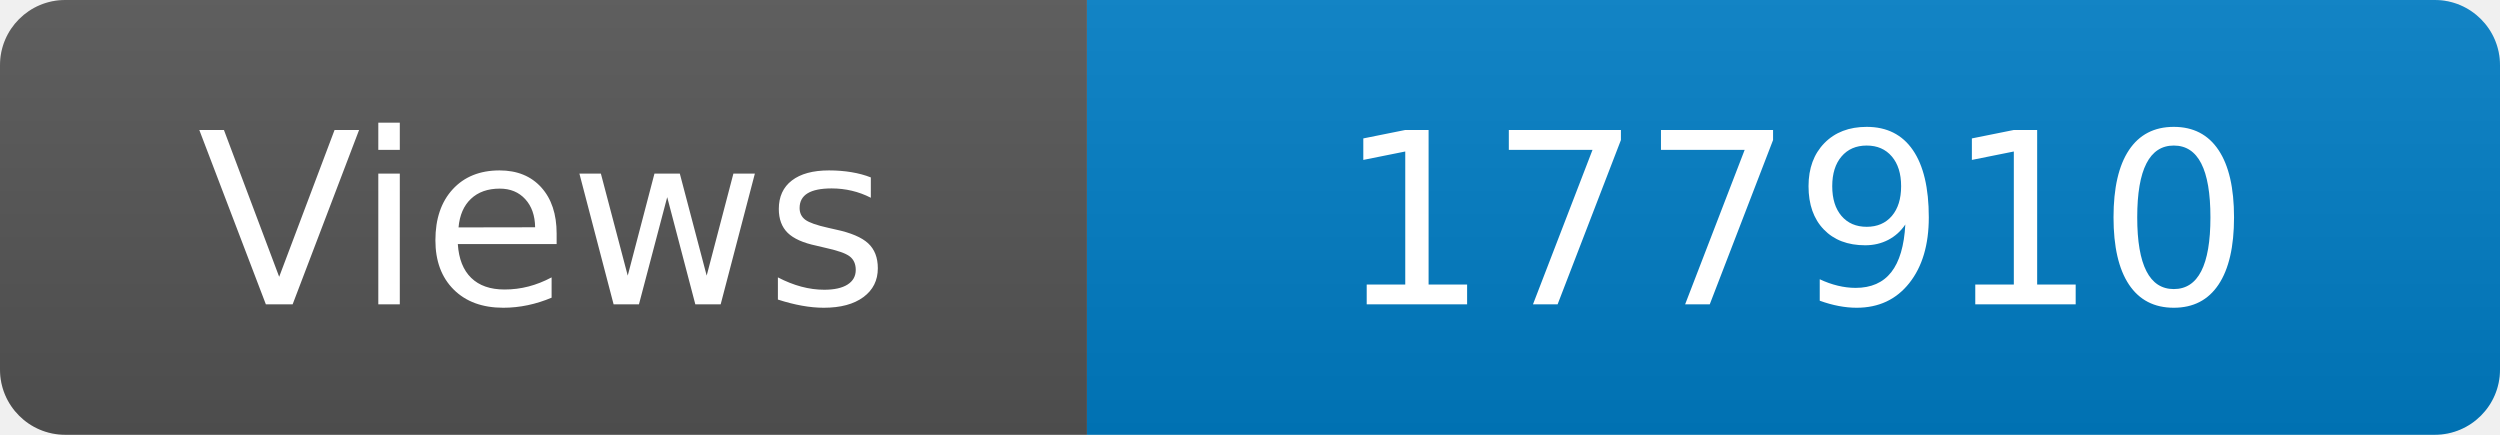
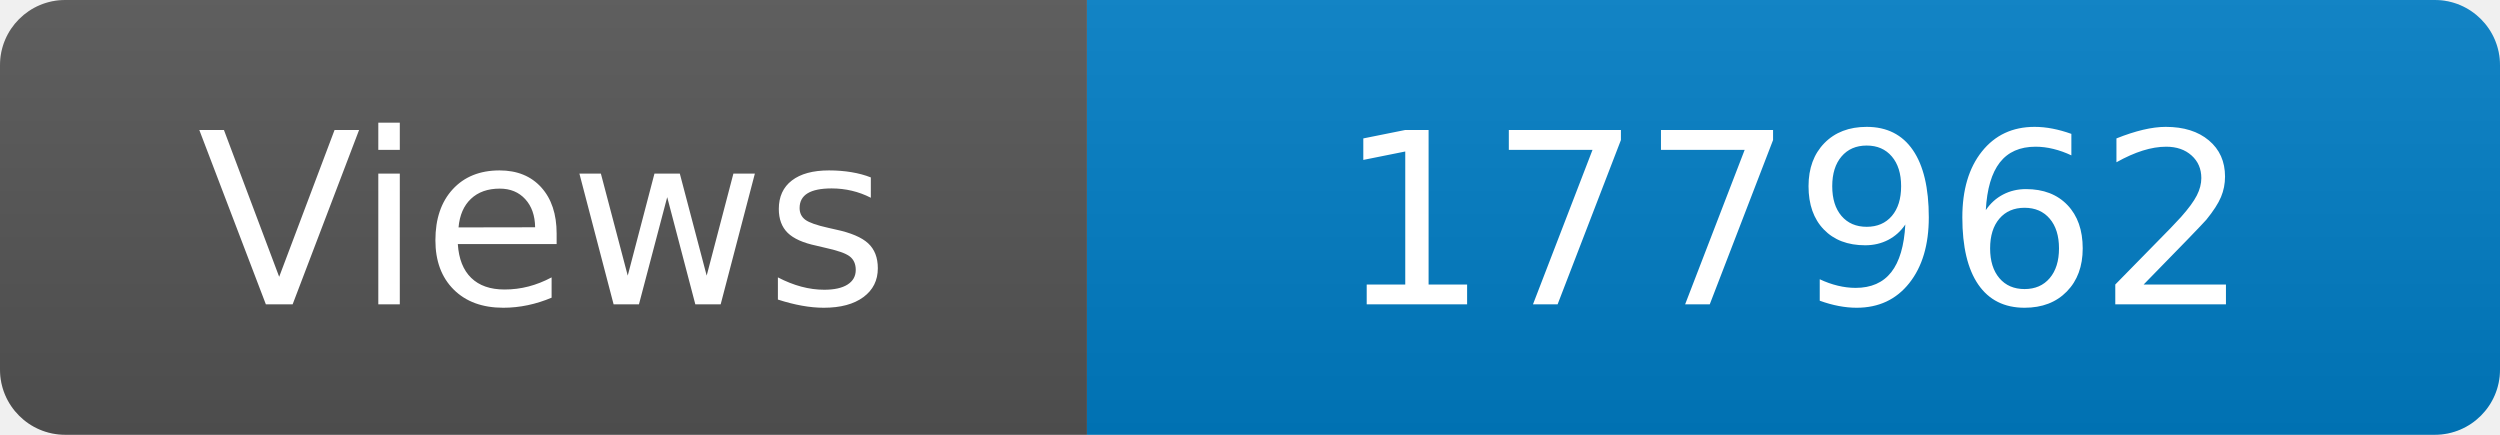
<svg xmlns="http://www.w3.org/2000/svg" width="115" height="20" role="img" aria-label="Maintained?: yes">
  <linearGradient id="s" x2="0" y2="100%">
    <stop offset="0" stop-color="#bbb" stop-opacity=".1" />
    <stop offset="1" stop-opacity=".1" />
  </linearGradient>
  <clipPath id="r">
    <rect width="115" height="20" rx="3" fill="#fff" />
  </clipPath>
  <g clip-path="url(#r)">
    <rect width="50" height="20" fill="#555" />
    <rect x="50" width="160" height="20" fill="#007ec6" />
    <rect width="115" height="20" fill="url(#s)" />
  </g>
  <g fill="#fff" text-anchor="middle" font-family="Verdana,Geneva,DejaVu Sans,sans-serif" font-size="110">
    <text x="250" y="140" transform="scale(.1)" fill="#fff">Views</text>
-     <text x="825" y="140" transform="scale(.1)" fill="#fff">177910</text>
+     <text x="825" y="140" transform="scale(.1)" fill="#fff">177962</text>
  </g>
</svg>
